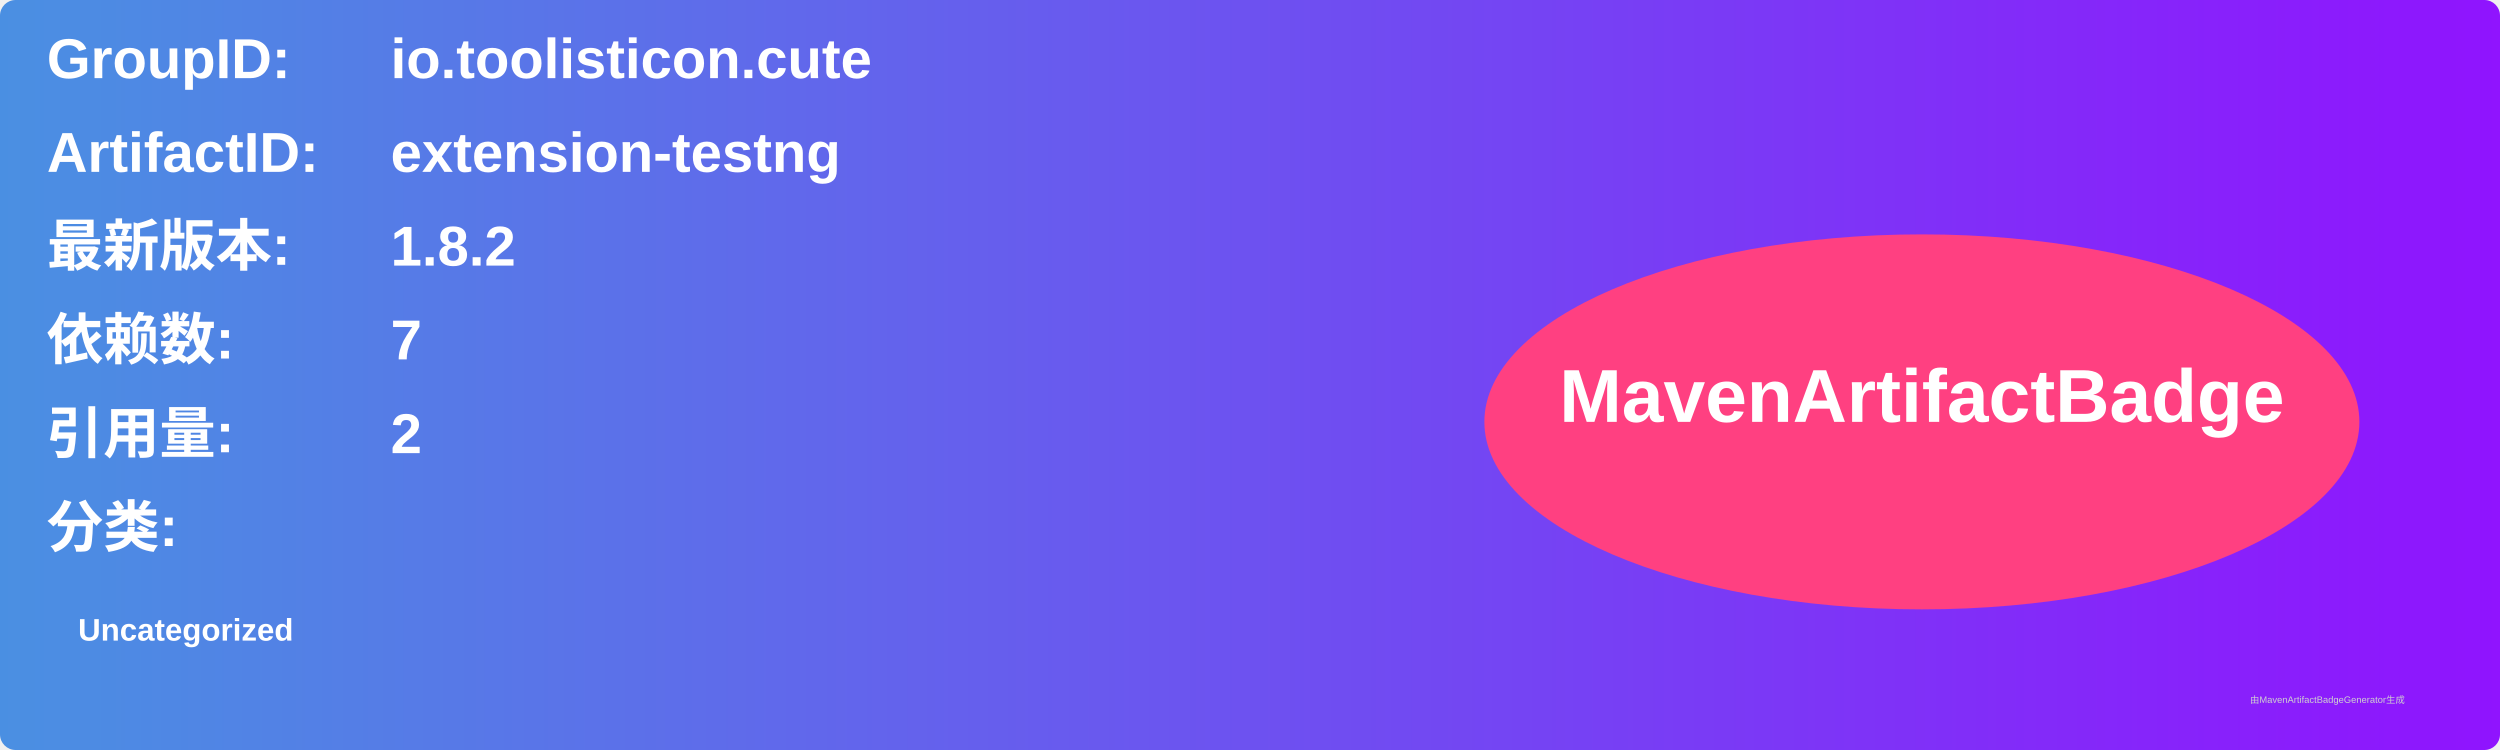
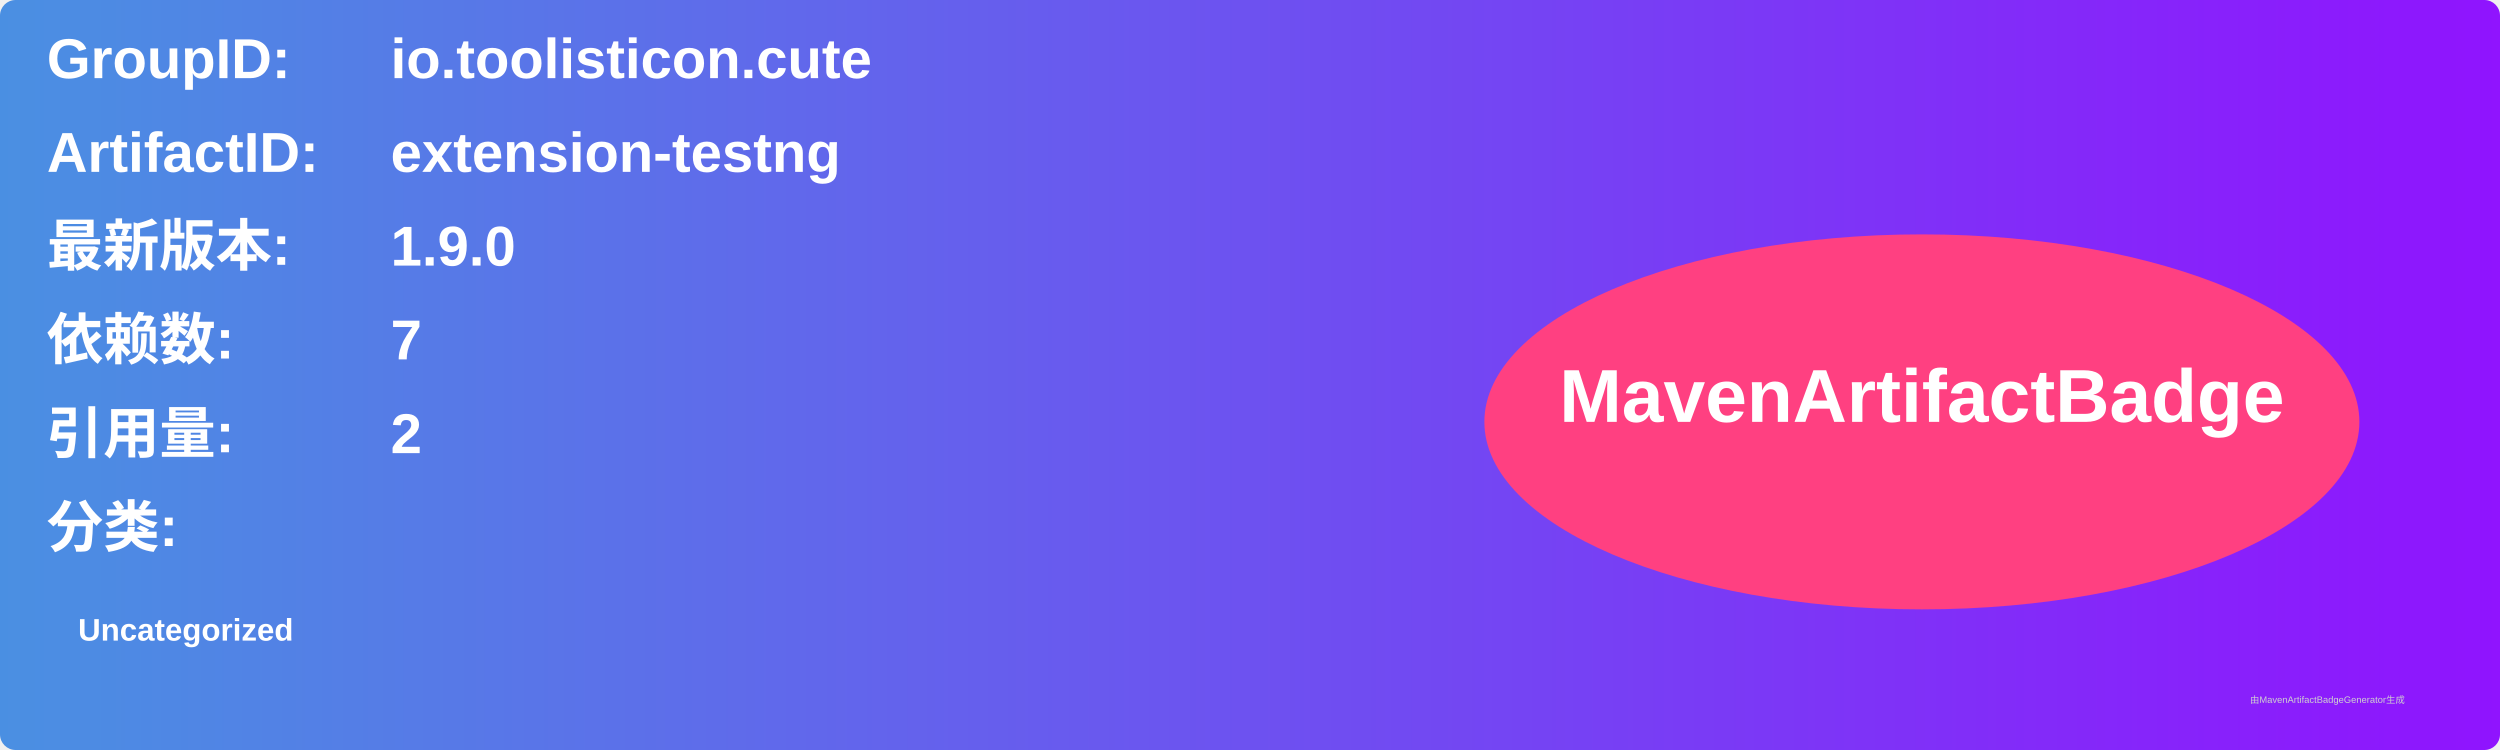
<svg xmlns="http://www.w3.org/2000/svg" width="800" height="240" viewBox="0 0 800 240">
  <linearGradient id="grad" x1="0%" y1="0%" x2="100%" y2="0%">
    <stop offset="0%" stop-color="#4a90e2" />
    <stop offset="100%" stop-color="#9013fe" />
  </linearGradient>
  <rect width="100%" height="100%" rx="5" ry="5" fill="url(#grad)" />
  <g transform="translate(15, 15)">
    <text x="0" y="10" font-family="Arial" font-size="18" fill="white" font-weight="bold" width="260">GroupID:</text>
    <text x="110" y="10" font-family="Arial" font-size="18" fill="white" font-weight="bold" width="460">io.toolisticon.cute</text>
    <text x="0" y="40" font-family="Arial" font-size="18" fill="white" font-weight="bold" width="260">ArtifactID:</text>
    <text x="110" y="40" font-family="Arial" font-size="18" fill="white" font-weight="bold" width="460">extension-testng</text>
    <text x="0" y="70" font-family="Arial" font-size="18" fill="white" font-weight="bold">最新版本:</text>
    <text x="110" y="70" font-family="Arial" font-size="18" fill="white" font-weight="bold">
-       <tspan font-weight="bold">1.8.2</tspan>
+       <tspan font-weight="bold">1.9.0</tspan>
    </text>
    <text x="0" y="100" font-family="Arial" font-size="18" fill="white" font-weight="bold">依赖数: </text>
    <text x="110" y="100" font-family="Arial" font-size="18" fill="white">
      <tspan font-weight="bold">7</tspan>
    </text>
    <text x="0" y="130" font-family="Arial" font-size="18" fill="white" font-weight="bold">引用量: </text>
    <text x="110" y="130" font-family="Arial" font-size="18" fill="white">
      <tspan font-weight="bold">2</tspan>
    </text>
    <text x="0" y="160" font-family="Arial" font-size="18" fill="white" font-weight="bold">分类:</text>
    <text x="10" y="190" font-family="Arial" font-size="10" fill="white">
      <tspan font-weight="bold">Uncategorized</tspan>
    </text>
    <ellipse cx="600" cy="120" rx="140" ry="60" fill="#ff4081" />
    <text x="600" y="120" text-anchor="middle" font-family="Arial" font-size="24" fill="white" font-weight="bold">MavenArtifactBadge</text>
  </g>
  <text x="720" y="225" font-family="Arial" font-size="3" fill="#d0d0d0">由MavenArtifactBadgeGenerator生成</text>
</svg>
